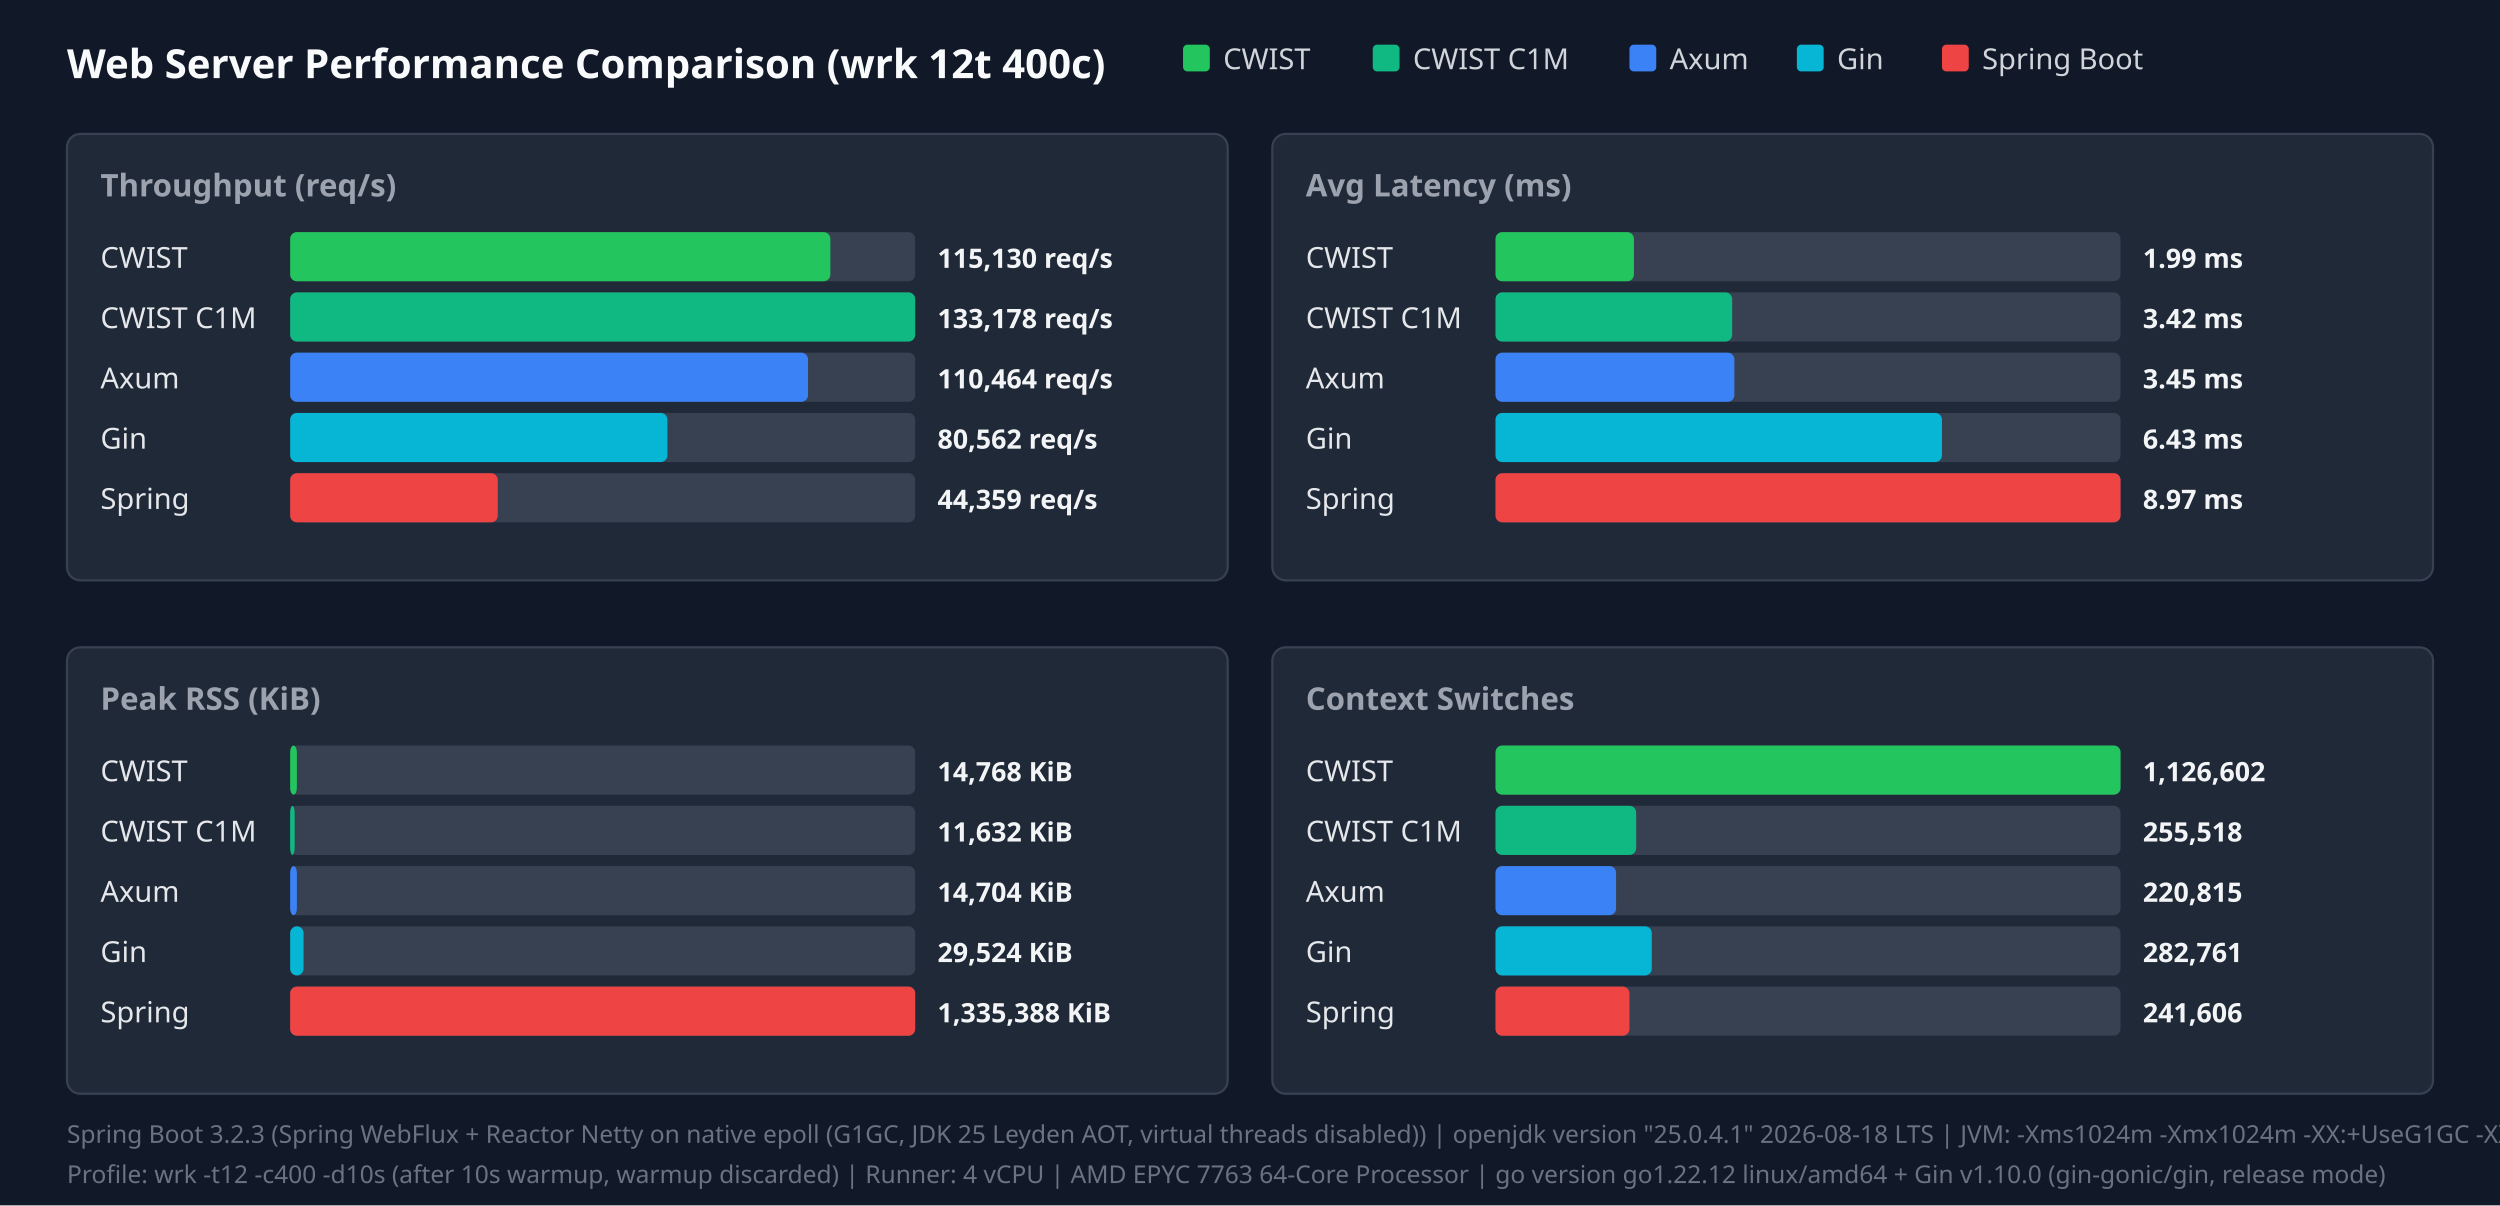
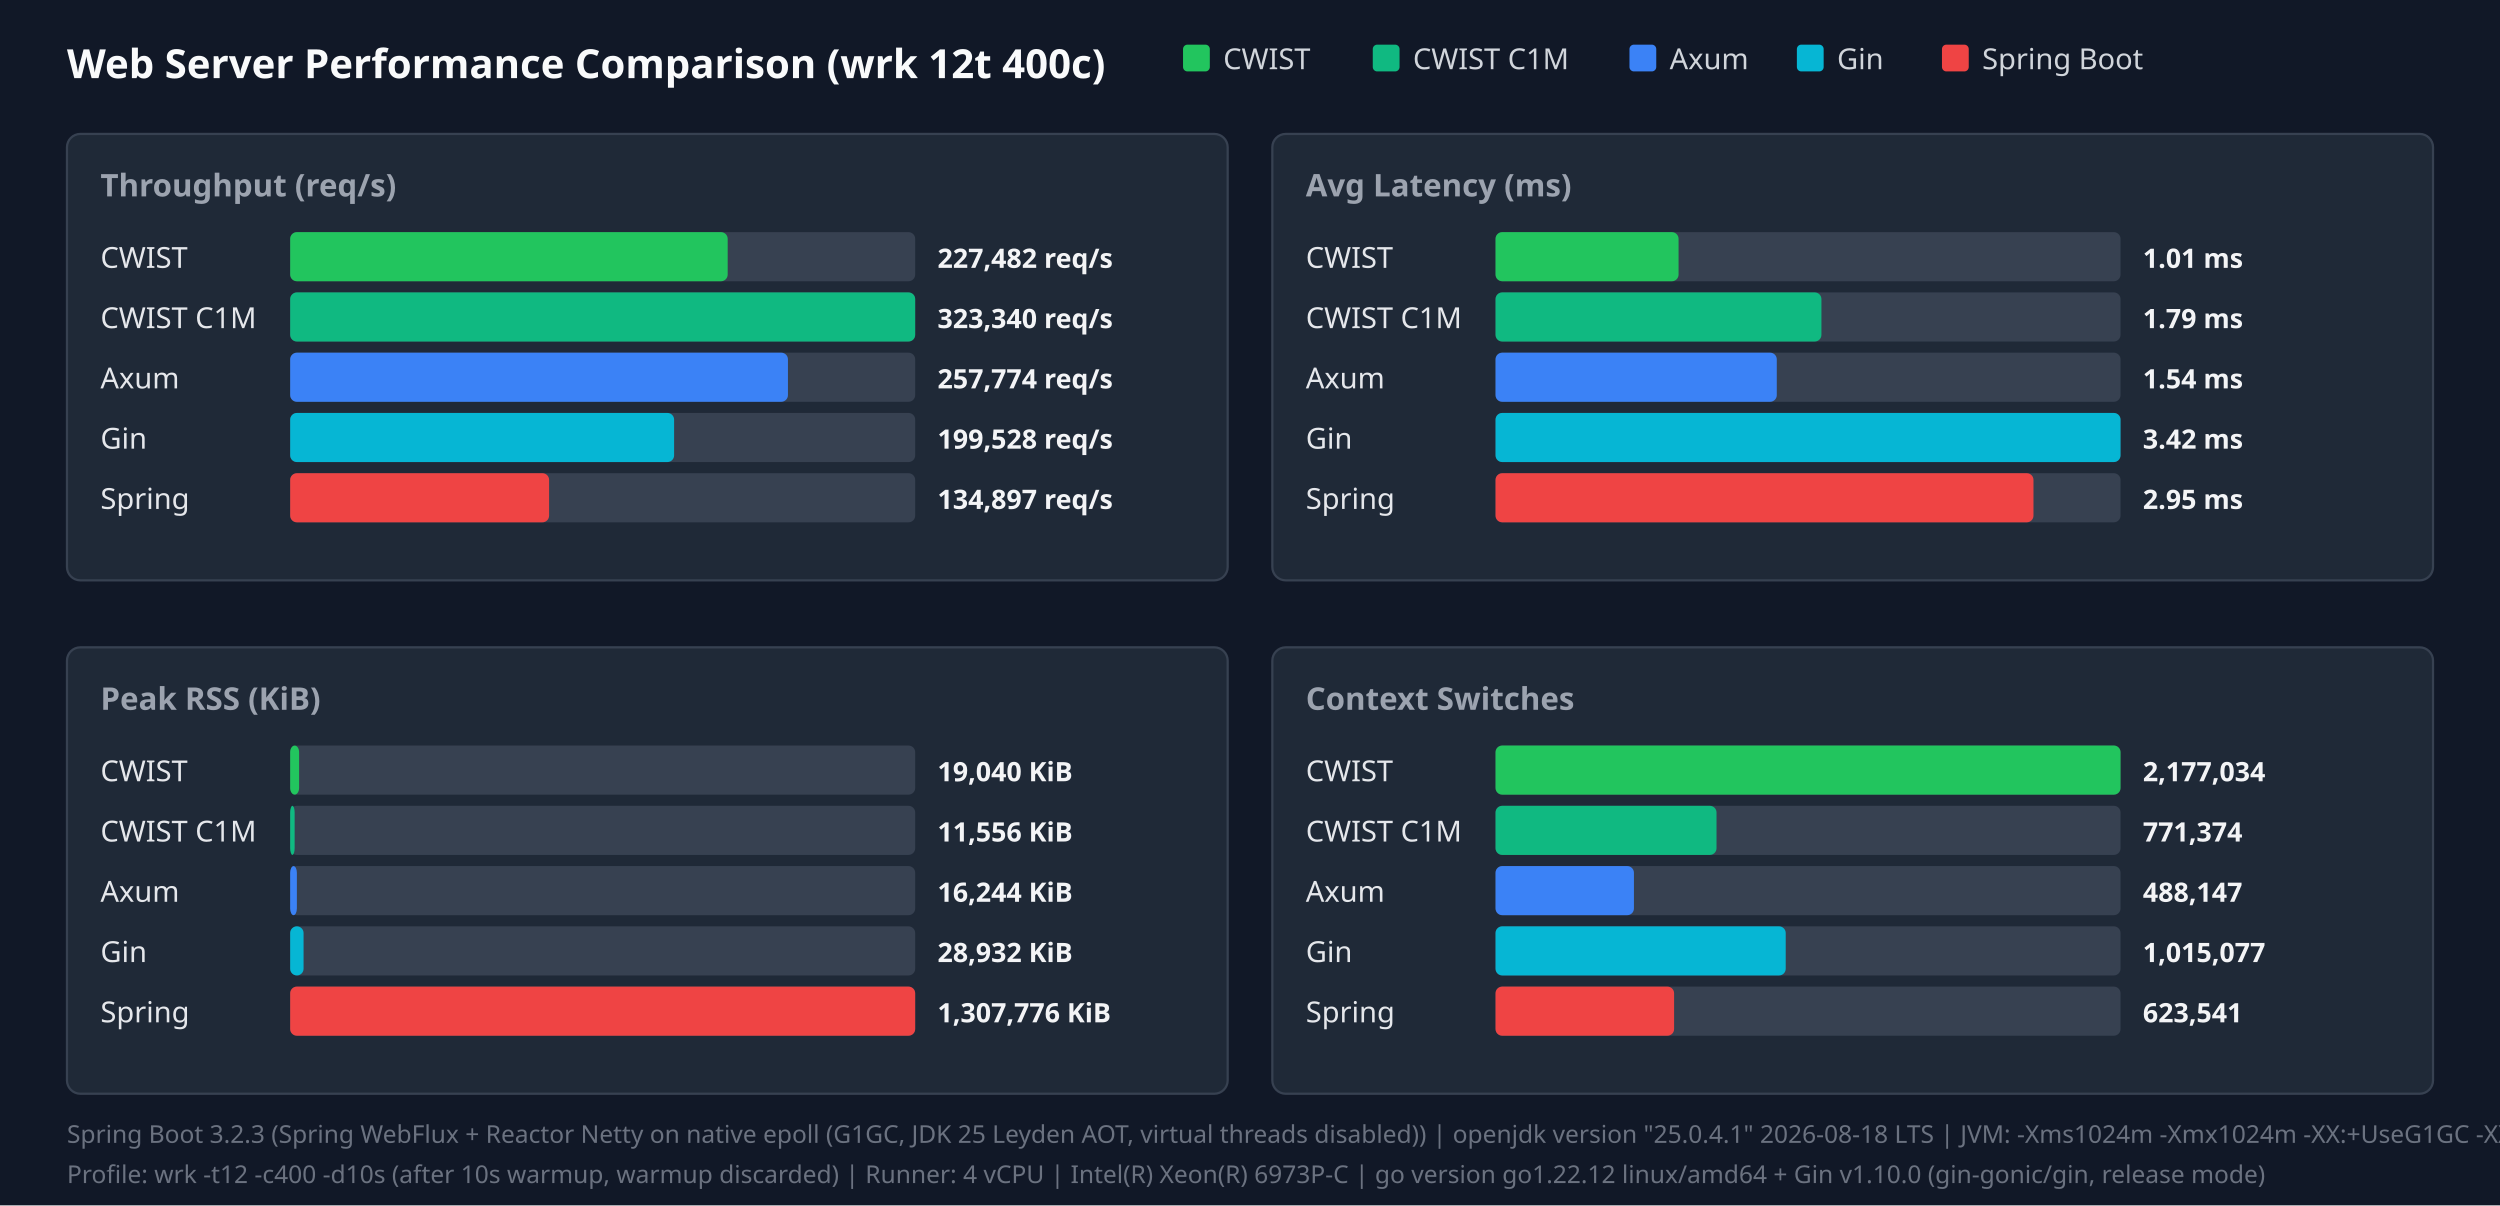
<svg xmlns="http://www.w3.org/2000/svg" width="1120" height="540" viewBox="0 0 1120 540">
  <style>.title{font:18px sans-serif;font-weight:bold;fill:#f9fafb}.panel-title{font:14px sans-serif;font-weight:600;fill:#9ca3af}.legend{font:13px sans-serif;fill:#d1d5db}.bar-label{font:13px sans-serif;font-weight:500;fill:#e5e7eb}.bar-val{font:12px sans-serif;font-weight:bold;fill:#f3f4f6}.footer{font:11px sans-serif;fill:#6b7280}</style>
  <rect width="100%" height="100%" fill="#111827" />
  <text x="30" y="35" class="title">Web Server Performance Comparison (wrk 12t 400c)</text>
  <rect x="530" y="20" width="12" height="12" fill="#22c55e" rx="2" />
  <text x="548" y="31" class="legend">CWIST</text>
  <rect x="615" y="20" width="12" height="12" fill="#10b981" rx="2" />
  <text x="633" y="31" class="legend">CWIST C1M</text>
  <rect x="730" y="20" width="12" height="12" fill="#3b82f6" rx="2" />
  <text x="748" y="31" class="legend">Axum</text>
  <rect x="805" y="20" width="12" height="12" fill="#06b6d4" rx="2" />
  <text x="823" y="31" class="legend">Gin</text>
  <rect x="870" y="20" width="12" height="12" fill="#ef4444" rx="2" />
  <text x="888" y="31" class="legend">Spring Boot</text>
  <rect x="30" y="60" width="520" height="200" fill="#1f2937" rx="6" stroke="#374151" />
  <text x="45" y="88" class="panel-title">Throughput (req/s)</text>
  <text x="45" y="120" class="bar-label">CWIST</text>
  <rect x="130" y="104" width="280" height="22" fill="#374151" rx="3" />
-   <rect x="130" y="104" width="242" height="22" fill="#22c55e" rx="3" />
-   <text x="420" y="120" class="bar-val">115,130 req/s</text>
+   <rect x="130" y="104" width="196" height="22" fill="#22c55e" rx="3" />
+   <text x="420" y="120" class="bar-val">227,482 req/s</text>
  <text x="45" y="147" class="bar-label">CWIST C1M</text>
  <rect x="130" y="131" width="280" height="22" fill="#374151" rx="3" />
  <rect x="130" y="131" width="280" height="22" fill="#10b981" rx="3" />
-   <text x="420" y="147" class="bar-val">133,178 req/s</text>
+   <text x="420" y="147" class="bar-val">323,340 req/s</text>
  <text x="45" y="174" class="bar-label">Axum</text>
  <rect x="130" y="158" width="280" height="22" fill="#374151" rx="3" />
-   <rect x="130" y="158" width="232" height="22" fill="#3b82f6" rx="3" />
-   <text x="420" y="174" class="bar-val">110,464 req/s</text>
+   <rect x="130" y="158" width="223" height="22" fill="#3b82f6" rx="3" />
+   <text x="420" y="174" class="bar-val">257,774 req/s</text>
  <text x="45" y="201" class="bar-label">Gin</text>
  <rect x="130" y="185" width="280" height="22" fill="#374151" rx="3" />
-   <rect x="130" y="185" width="169" height="22" fill="#06b6d4" rx="3" />
-   <text x="420" y="201" class="bar-val">80,562 req/s</text>
+   <rect x="130" y="185" width="172" height="22" fill="#06b6d4" rx="3" />
+   <text x="420" y="201" class="bar-val">199,528 req/s</text>
  <text x="45" y="228" class="bar-label">Spring</text>
  <rect x="130" y="212" width="280" height="22" fill="#374151" rx="3" />
-   <rect x="130" y="212" width="93" height="22" fill="#ef4444" rx="3" />
-   <text x="420" y="228" class="bar-val">44,359 req/s</text>
+   <rect x="130" y="212" width="116" height="22" fill="#ef4444" rx="3" />
+   <text x="420" y="228" class="bar-val">134,897 req/s</text>
  <rect x="570" y="60" width="520" height="200" fill="#1f2937" rx="6" stroke="#374151" />
  <text x="585" y="88" class="panel-title">Avg Latency (ms)</text>
  <text x="585" y="120" class="bar-label">CWIST</text>
  <rect x="670" y="104" width="280" height="22" fill="#374151" rx="3" />
-   <rect x="670" y="104" width="62" height="22" fill="#22c55e" rx="3" />
-   <text x="960" y="120" class="bar-val">1.99 ms</text>
+   <rect x="670" y="104" width="82" height="22" fill="#22c55e" rx="3" />
+   <text x="960" y="120" class="bar-val">1.01 ms</text>
  <text x="585" y="147" class="bar-label">CWIST C1M</text>
  <rect x="670" y="131" width="280" height="22" fill="#374151" rx="3" />
-   <rect x="670" y="131" width="106" height="22" fill="#10b981" rx="3" />
-   <text x="960" y="147" class="bar-val">3.42 ms</text>
+   <rect x="670" y="131" width="146" height="22" fill="#10b981" rx="3" />
+   <text x="960" y="147" class="bar-val">1.79 ms</text>
  <text x="585" y="174" class="bar-label">Axum</text>
  <rect x="670" y="158" width="280" height="22" fill="#374151" rx="3" />
-   <rect x="670" y="158" width="107" height="22" fill="#3b82f6" rx="3" />
-   <text x="960" y="174" class="bar-val">3.45 ms</text>
+   <rect x="670" y="158" width="126" height="22" fill="#3b82f6" rx="3" />
+   <text x="960" y="174" class="bar-val">1.54 ms</text>
  <text x="585" y="201" class="bar-label">Gin</text>
  <rect x="670" y="185" width="280" height="22" fill="#374151" rx="3" />
-   <rect x="670" y="185" width="200" height="22" fill="#06b6d4" rx="3" />
-   <text x="960" y="201" class="bar-val">6.43 ms</text>
+   <rect x="670" y="185" width="280" height="22" fill="#06b6d4" rx="3" />
+   <text x="960" y="201" class="bar-val">3.42 ms</text>
  <text x="585" y="228" class="bar-label">Spring</text>
  <rect x="670" y="212" width="280" height="22" fill="#374151" rx="3" />
-   <rect x="670" y="212" width="280" height="22" fill="#ef4444" rx="3" />
-   <text x="960" y="228" class="bar-val">8.97 ms</text>
+   <rect x="670" y="212" width="241" height="22" fill="#ef4444" rx="3" />
+   <text x="960" y="228" class="bar-val">2.95 ms</text>
  <rect x="30" y="290" width="520" height="200" fill="#1f2937" rx="6" stroke="#374151" />
  <text x="45" y="318" class="panel-title">Peak RSS (KiB)</text>
  <text x="45" y="350" class="bar-label">CWIST</text>
  <rect x="130" y="334" width="280" height="22" fill="#374151" rx="3" />
-   <rect x="130" y="334" width="3" height="22" fill="#22c55e" rx="3" />
-   <text x="420" y="350" class="bar-val">14,768 KiB</text>
+   <rect x="130" y="334" width="4" height="22" fill="#22c55e" rx="3" />
+   <text x="420" y="350" class="bar-val">19,040 KiB</text>
  <text x="45" y="377" class="bar-label">CWIST C1M</text>
  <rect x="130" y="361" width="280" height="22" fill="#374151" rx="3" />
  <rect x="130" y="361" width="2" height="22" fill="#10b981" rx="3" />
-   <text x="420" y="377" class="bar-val">11,632 KiB</text>
+   <text x="420" y="377" class="bar-val">11,556 KiB</text>
  <text x="45" y="404" class="bar-label">Axum</text>
  <rect x="130" y="388" width="280" height="22" fill="#374151" rx="3" />
  <rect x="130" y="388" width="3" height="22" fill="#3b82f6" rx="3" />
-   <text x="420" y="404" class="bar-val">14,704 KiB</text>
+   <text x="420" y="404" class="bar-val">16,244 KiB</text>
  <text x="45" y="431" class="bar-label">Gin</text>
  <rect x="130" y="415" width="280" height="22" fill="#374151" rx="3" />
  <rect x="130" y="415" width="6" height="22" fill="#06b6d4" rx="3" />
-   <text x="420" y="431" class="bar-val">29,524 KiB</text>
+   <text x="420" y="431" class="bar-val">28,932 KiB</text>
  <text x="45" y="458" class="bar-label">Spring</text>
  <rect x="130" y="442" width="280" height="22" fill="#374151" rx="3" />
  <rect x="130" y="442" width="280" height="22" fill="#ef4444" rx="3" />
-   <text x="420" y="458" class="bar-val">1,335,388 KiB</text>
+   <text x="420" y="458" class="bar-val">1,307,776 KiB</text>
  <rect x="570" y="290" width="520" height="200" fill="#1f2937" rx="6" stroke="#374151" />
  <text x="585" y="318" class="panel-title">Context Switches</text>
  <text x="585" y="350" class="bar-label">CWIST</text>
  <rect x="670" y="334" width="280" height="22" fill="#374151" rx="3" />
  <rect x="670" y="334" width="280" height="22" fill="#22c55e" rx="3" />
-   <text x="960" y="350" class="bar-val">1,126,602</text>
+   <text x="960" y="350" class="bar-val">2,177,034</text>
  <text x="585" y="377" class="bar-label">CWIST C1M</text>
  <rect x="670" y="361" width="280" height="22" fill="#374151" rx="3" />
-   <rect x="670" y="361" width="63" height="22" fill="#10b981" rx="3" />
-   <text x="960" y="377" class="bar-val">255,518</text>
+   <rect x="670" y="361" width="99" height="22" fill="#10b981" rx="3" />
+   <text x="960" y="377" class="bar-val">771,374</text>
  <text x="585" y="404" class="bar-label">Axum</text>
  <rect x="670" y="388" width="280" height="22" fill="#374151" rx="3" />
-   <rect x="670" y="388" width="54" height="22" fill="#3b82f6" rx="3" />
-   <text x="960" y="404" class="bar-val">220,815</text>
+   <rect x="670" y="388" width="62" height="22" fill="#3b82f6" rx="3" />
+   <text x="960" y="404" class="bar-val">488,147</text>
  <text x="585" y="431" class="bar-label">Gin</text>
  <rect x="670" y="415" width="280" height="22" fill="#374151" rx="3" />
-   <rect x="670" y="415" width="70" height="22" fill="#06b6d4" rx="3" />
-   <text x="960" y="431" class="bar-val">282,761</text>
+   <rect x="670" y="415" width="130" height="22" fill="#06b6d4" rx="3" />
+   <text x="960" y="431" class="bar-val">1,015,077</text>
  <text x="585" y="458" class="bar-label">Spring</text>
  <rect x="670" y="442" width="280" height="22" fill="#374151" rx="3" />
-   <rect x="670" y="442" width="60" height="22" fill="#ef4444" rx="3" />
-   <text x="960" y="458" class="bar-val">241,606</text>
+   <rect x="670" y="442" width="80" height="22" fill="#ef4444" rx="3" />
+   <text x="960" y="458" class="bar-val">623,541</text>
  <text x="30" y="512" class="footer">Spring Boot 3.2.3 (Spring WebFlux + Reactor Netty on native epoll (G1GC, JDK 25 Leyden AOT, virtual threads disabled)) | openjdk version "25.0.4.1" 2026-08-18 LTS | JVM: -Xms1024m -Xmx1024m   -XX:+UseG1GC -XX:GCTimeRatio=99 -XX:G1HeapRegionSize=1m   -XX:+AlwaysPreTouch   -XX:CompileThreshold=1500 -XX:CICompilerCount=4   -Djava.security.egd=file:/dev/urandom   -Djava.net.preferIPv4Stack=true   -Dio.netty.allocator.type=pooled   -Dio.netty.leakDetection.level=disabled   -Dio.netty.buffer.checkBounds=false   -Dio.netty.buffer.checkAccessible=false   -Dreactor.netty.ioWorkerCount=4   -Xlog:gc*:file=/tmp/spring_gc.log:time,uptime,level,tags -XX:+AOTClassLinking -XX:AOTCache=/tmp/spring_bench/app.aot (JEP 483 + JEP 514 single-step AOT)</text>
-   <text x="30" y="530" class="footer">Profile: wrk -t12 -c400 -d10s (after 10s warmup, warmup discarded) | Runner: 4 vCPU | AMD EPYC 7763 64-Core Processor | go version go1.22.12 linux/amd64 + Gin v1.10.0 (gin-gonic/gin, release mode)</text>
+   <text x="30" y="530" class="footer">Profile: wrk -t12 -c400 -d10s (after 10s warmup, warmup discarded) | Runner: 4 vCPU | Intel(R) Xeon(R) 6973P-C | go version go1.22.12 linux/amd64 + Gin v1.10.0 (gin-gonic/gin, release mode)</text>
</svg>
